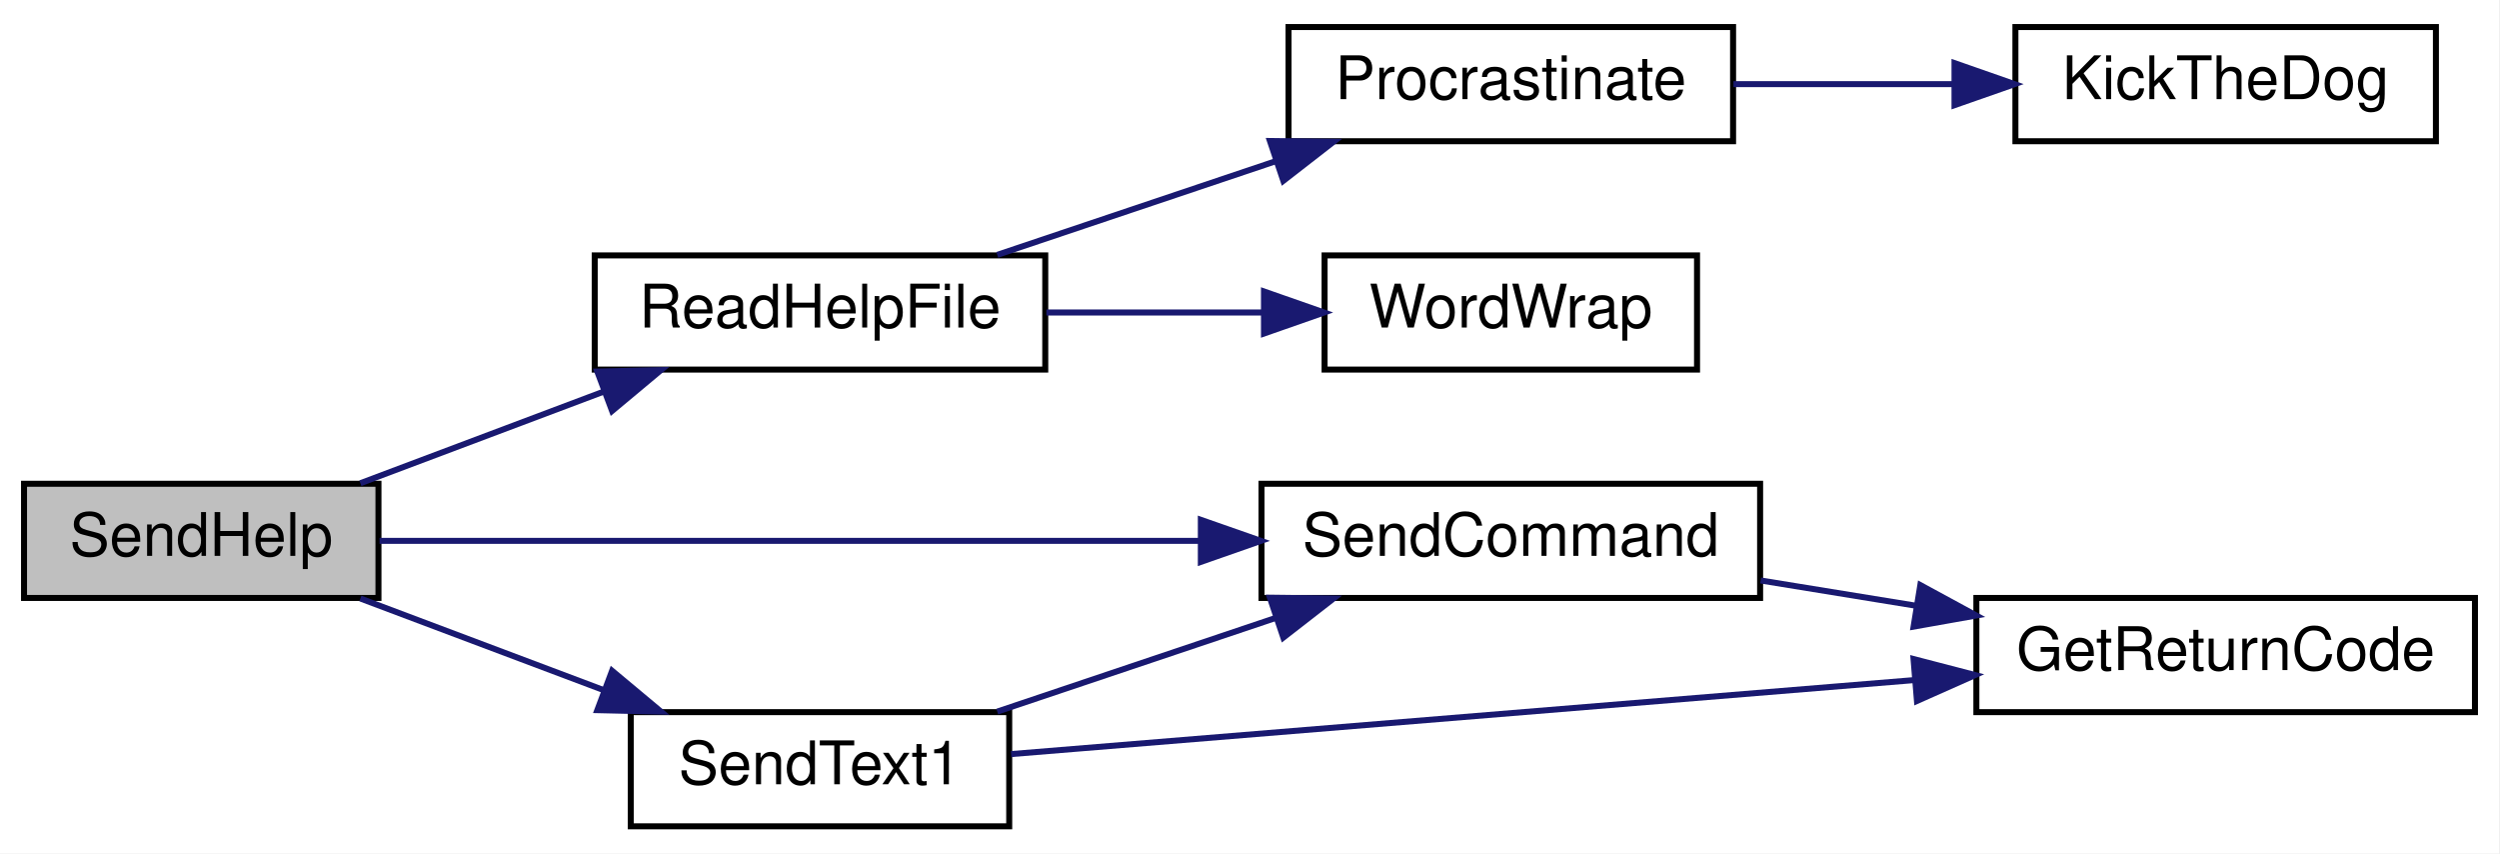
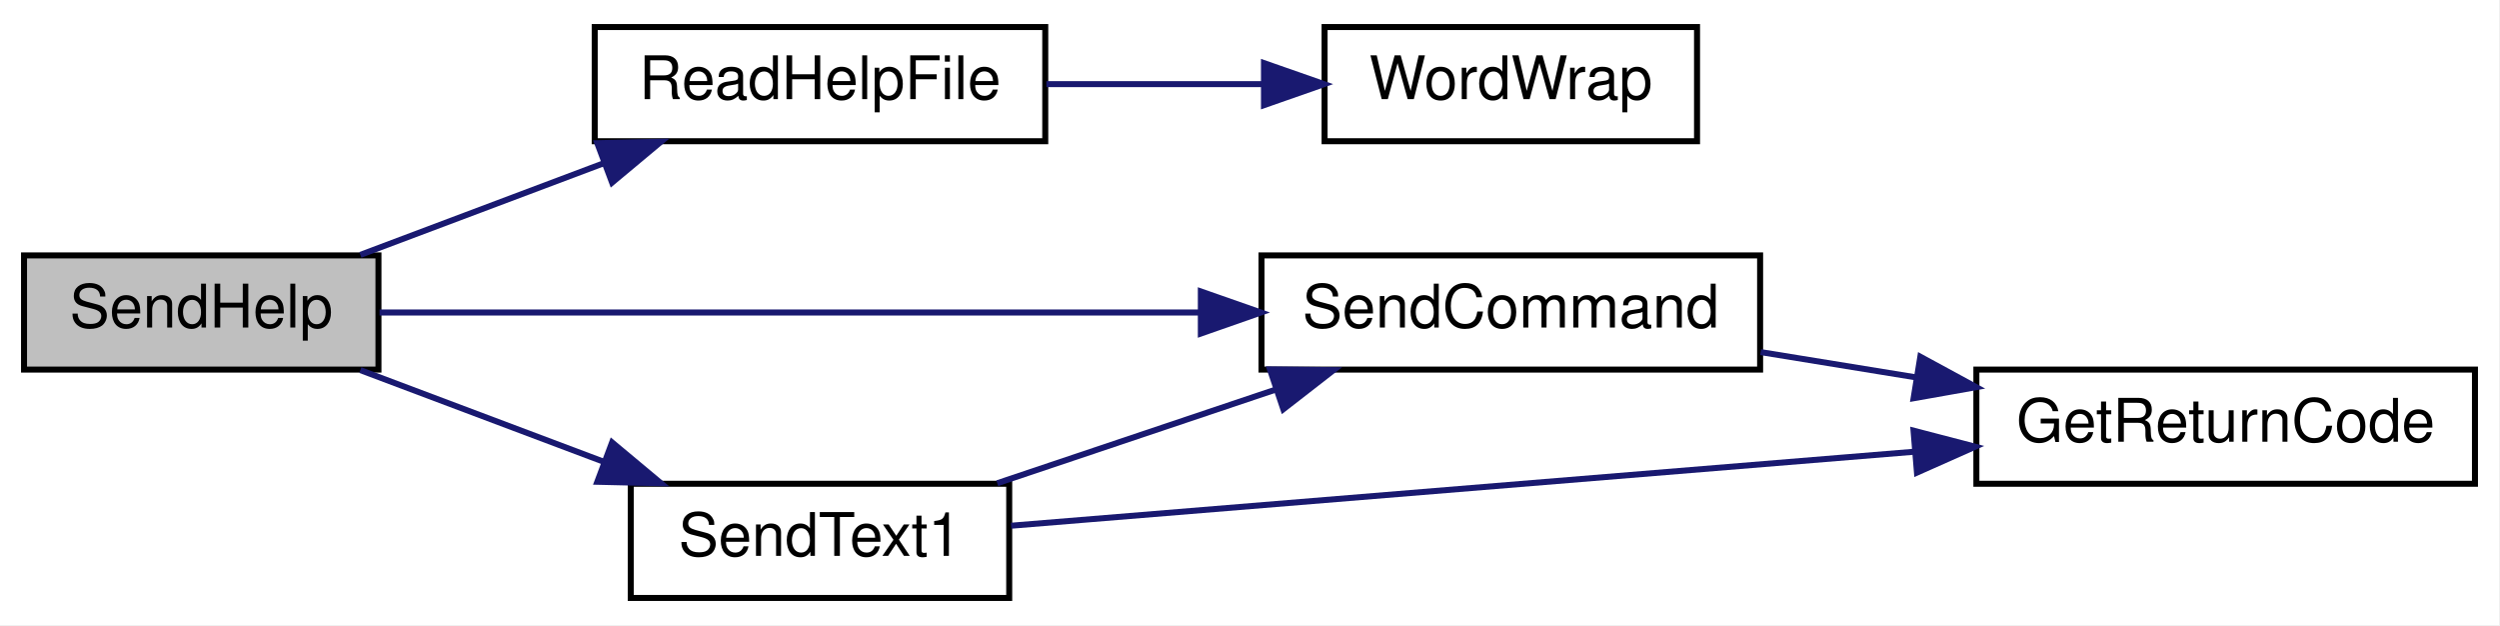
- <svg xmlns="http://www.w3.org/2000/svg" xmlns:xlink="http://www.w3.org/1999/xlink" width="416pt" height="142pt" viewBox="0.00 0.00 416.00 142.00">
-   <g id="graph0" class="graph" transform="scale(1 1) rotate(0) translate(4 138)">
-     <polygon fill="white" stroke="transparent" points="-4,4 -4,-138 412,-138 412,4 -4,4" />
+ <svg xmlns="http://www.w3.org/2000/svg" xmlns:xlink="http://www.w3.org/1999/xlink" width="416pt" height="104pt" viewBox="0.00 0.00 416.00 104.00">
+   <g id="graph0" class="graph" transform="scale(1 1) rotate(0) translate(4 100)">
+     <polygon fill="white" stroke="transparent" points="-4,4 -4,-100 412,-100 412,4 -4,4" />
    <g id="node1" class="node">
      <g id="a_node1">
        <a xlink:title=" ">
          <polygon fill="#bfbfbf" stroke="black" points="0,-38.5 0,-57.5 59,-57.5 59,-38.5 0,-38.5" />
          <text text-anchor="middle" x="29.5" y="-45.5" font-family="Helvetica,sans-Serif" font-size="10.00">SendHelp</text>
        </a>
      </g>
    </g>
    <g id="node2" class="node">
      <g id="a_node2">
        <a xlink:href="_transmitter_code_2src_2main_8cpp.html#a1f216143939b915de657fd5a3b3afdd8" target="_top" xlink:title=" ">
          <polygon fill="white" stroke="black" points="95,-76.5 95,-95.5 170,-95.5 170,-76.5 95,-76.5" />
          <text text-anchor="middle" x="132.5" y="-83.5" font-family="Helvetica,sans-Serif" font-size="10.00">ReadHelpFile</text>
        </a>
      </g>
    </g>
    <g id="edge1" class="edge">
      <path fill="none" stroke="midnightblue" d="M55.99,-57.59C68.31,-62.22 83.28,-67.86 96.64,-72.89" />
      <polygon fill="midnightblue" stroke="midnightblue" points="95.43,-76.17 106.02,-76.41 97.89,-69.62 95.43,-76.17" />
    </g>
-     <g id="node6" class="node">
-       <g id="a_node6">
+     <g id="node4" class="node">
+       <g id="a_node4">
        <a xlink:href="_transmitter_code_2src_2main_8cpp.html#aecac2f0c289f02ef3c92b85be82eacac" target="_top" xlink:title=" ">
          <polygon fill="white" stroke="black" points="206,-38.5 206,-57.5 289,-57.5 289,-38.5 206,-38.5" />
          <text text-anchor="middle" x="247.5" y="-45.5" font-family="Helvetica,sans-Serif" font-size="10.00">SendCommand</text>
        </a>
      </g>
    </g>
-     <g id="edge5" class="edge">
+     <g id="edge3" class="edge">
      <path fill="none" stroke="midnightblue" d="M59.18,-48C93.96,-48 153.18,-48 195.73,-48" />
      <polygon fill="midnightblue" stroke="midnightblue" points="195.9,-51.5 205.9,-48 195.9,-44.5 195.9,-51.5" />
    </g>
-     <g id="node8" class="node">
-       <g id="a_node8">
+     <g id="node6" class="node">
+       <g id="a_node6">
        <a xlink:href="_transmitter_code_2src_2main_8cpp.html#a27dff58ae433cc3b32b7007757195c6d" target="_top" xlink:title=" ">
          <polygon fill="white" stroke="black" points="101,-0.5 101,-19.5 164,-19.5 164,-0.5 101,-0.5" />
          <text text-anchor="middle" x="132.5" y="-7.5" font-family="Helvetica,sans-Serif" font-size="10.00">SendText1</text>
        </a>
      </g>
    </g>
-     <g id="edge7" class="edge">
+     <g id="edge5" class="edge">
      <path fill="none" stroke="midnightblue" d="M55.99,-38.41C68.31,-33.78 83.28,-28.14 96.64,-23.11" />
      <polygon fill="midnightblue" stroke="midnightblue" points="97.89,-26.38 106.02,-19.59 95.43,-19.83 97.89,-26.38" />
    </g>
    <g id="node3" class="node">
      <g id="a_node3">
-         <a xlink:href="_radio_functions_8cpp.html#a760609a682300dfe6bfaac737fd4d5eb" target="_top" xlink:title=" ">
-           <polygon fill="white" stroke="black" points="210.5,-114.5 210.5,-133.5 284.5,-133.5 284.5,-114.5 210.5,-114.5" />
-           <text text-anchor="middle" x="247.5" y="-121.5" font-family="Helvetica,sans-Serif" font-size="10.00">Procrastinate</text>
-         </a>
-       </g>
-     </g>
-     <g id="edge2" class="edge">
-       <path fill="none" stroke="midnightblue" d="M162.01,-95.59C176.07,-100.31 193.21,-106.08 208.37,-111.18" />
-       <polygon fill="midnightblue" stroke="midnightblue" points="207.4,-114.54 217.99,-114.41 209.63,-107.91 207.4,-114.54" />
-     </g>
-     <g id="node5" class="node">
-       <g id="a_node5">
        <a xlink:href="_transmitter_code_2src_2main_8cpp.html#a6d6ab5dcee82c319640e3a0a0537ebf7" target="_top" xlink:title=" ">
          <polygon fill="white" stroke="black" points="216.5,-76.5 216.5,-95.5 278.5,-95.5 278.5,-76.5 216.5,-76.5" />
          <text text-anchor="middle" x="247.5" y="-83.5" font-family="Helvetica,sans-Serif" font-size="10.00">WordWrap</text>
        </a>
      </g>
    </g>
-     <g id="edge4" class="edge">
+     <g id="edge2" class="edge">
      <path fill="none" stroke="midnightblue" d="M170.19,-86C181.75,-86 194.58,-86 206.37,-86" />
      <polygon fill="midnightblue" stroke="midnightblue" points="206.41,-89.5 216.41,-86 206.41,-82.5 206.41,-89.5" />
    </g>
-     <g id="node4" class="node">
-       <g id="a_node4">
-         <a xlink:href="_transmitter_code_2src_2main_8cpp.html#ada95a00a341e4a80176eda743a94ab2e" target="_top" xlink:title=" ">
-           <polygon fill="white" stroke="black" points="331.5,-114.5 331.5,-133.5 401.5,-133.5 401.5,-114.5 331.5,-114.5" />
-           <text text-anchor="middle" x="366.5" y="-121.5" font-family="Helvetica,sans-Serif" font-size="10.00">KickTheDog</text>
-         </a>
-       </g>
-     </g>
-     <g id="edge3" class="edge">
-       <path fill="none" stroke="midnightblue" d="M284.56,-124C296.09,-124 308.99,-124 321.04,-124" />
-       <polygon fill="midnightblue" stroke="midnightblue" points="321.36,-127.5 331.36,-124 321.36,-120.5 321.36,-127.5" />
-     </g>
-     <g id="node7" class="node">
-       <g id="a_node7">
+     <g id="node5" class="node">
+       <g id="a_node5">
        <a xlink:href="_transmitter_code_2src_2main_8cpp.html#a43937dd3d9c795271fd9c3eb3c6b6410" target="_top" xlink:title=" ">
          <polygon fill="white" stroke="black" points="325,-19.5 325,-38.5 408,-38.5 408,-19.5 325,-19.5" />
          <text text-anchor="middle" x="366.5" y="-26.5" font-family="Helvetica,sans-Serif" font-size="10.00">GetReturnCode</text>
        </a>
      </g>
    </g>
-     <g id="edge6" class="edge">
+     <g id="edge4" class="edge">
      <path fill="none" stroke="midnightblue" d="M289.09,-41.41C297.44,-40.05 306.33,-38.61 314.98,-37.2" />
      <polygon fill="midnightblue" stroke="midnightblue" points="315.67,-40.64 324.98,-35.58 314.55,-33.73 315.67,-40.64" />
    </g>
-     <g id="edge9" class="edge">
+     <g id="edge7" class="edge">
      <path fill="none" stroke="midnightblue" d="M162.01,-19.59C176.07,-24.31 193.21,-30.08 208.37,-35.18" />
      <polygon fill="midnightblue" stroke="midnightblue" points="207.4,-38.54 217.99,-38.41 209.63,-31.91 207.4,-38.54" />
    </g>
-     <g id="edge8" class="edge">
+     <g id="edge6" class="edge">
      <path fill="none" stroke="midnightblue" d="M164.31,-12.52C202.7,-15.67 268.83,-21.08 314.74,-24.84" />
      <polygon fill="midnightblue" stroke="midnightblue" points="314.54,-28.34 324.8,-25.67 315.11,-21.36 314.54,-28.34" />
    </g>
  </g>
</svg>
